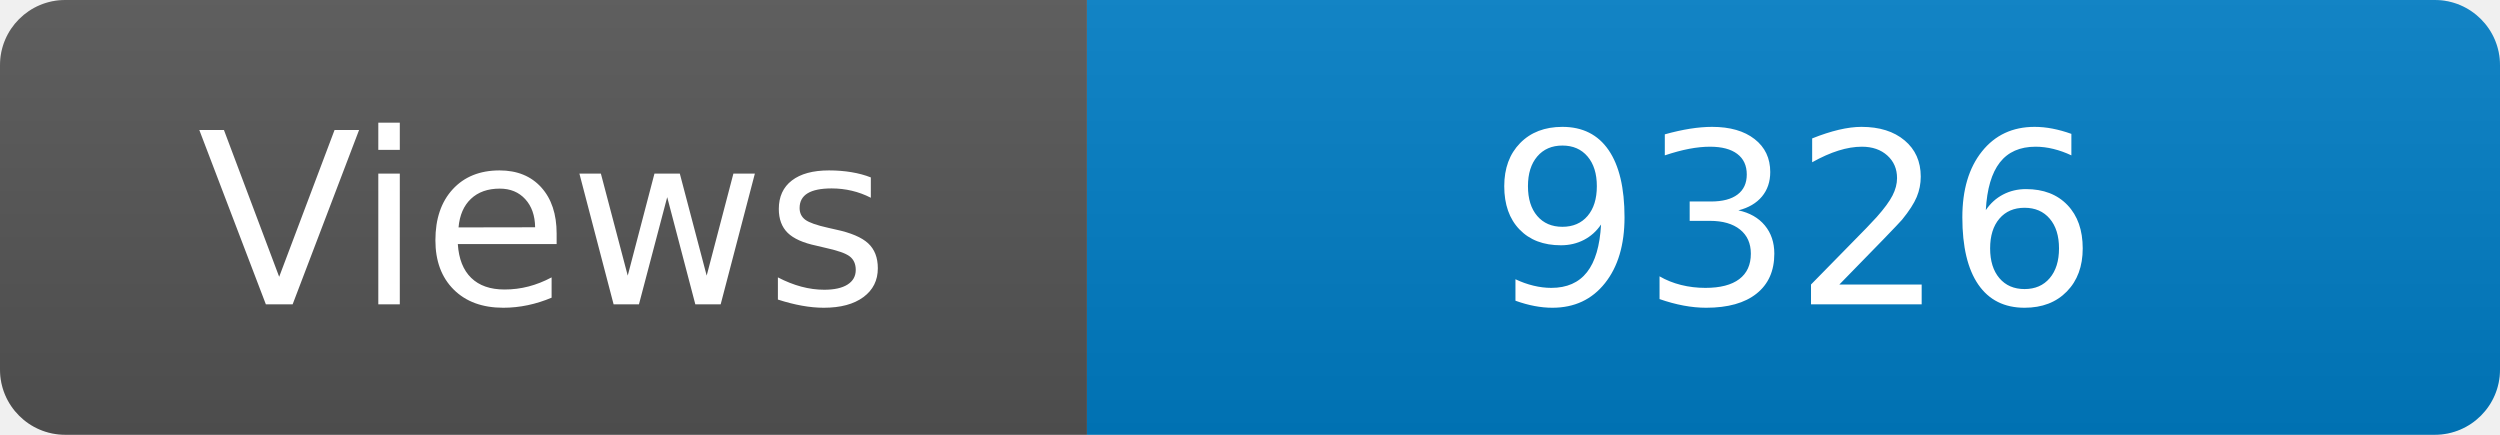
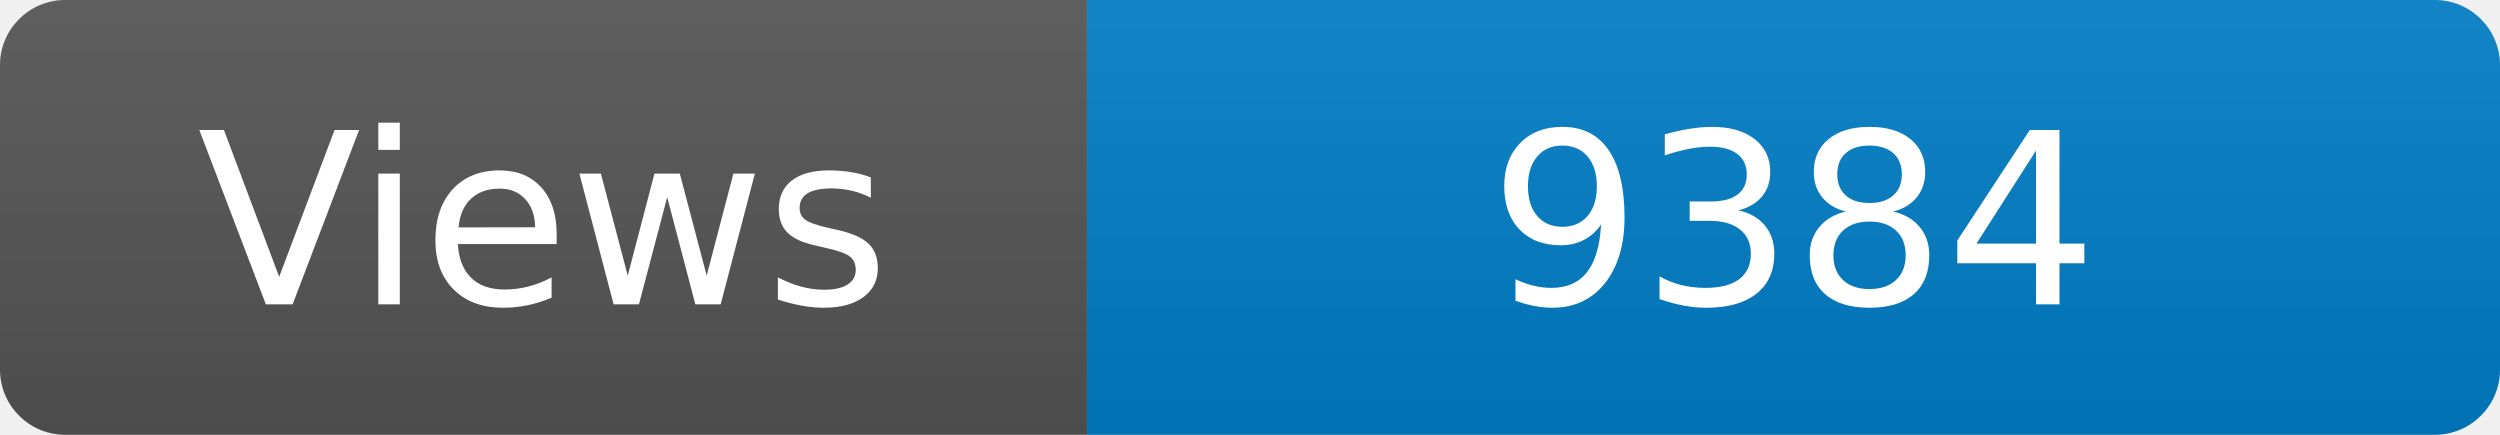
<svg xmlns="http://www.w3.org/2000/svg" width="115" height="20" role="img" aria-label="Maintained?: yes">
  <linearGradient id="s" x2="0" y2="100%">
    <stop offset="0" stop-color="#bbb" stop-opacity=".1" />
    <stop offset="1" stop-opacity=".1" />
  </linearGradient>
  <clipPath id="r">
    <rect width="115" height="20" rx="3" fill="#fff" />
  </clipPath>
  <g clip-path="url(#r)">
    <rect width="50" height="20" fill="#555" />
    <rect x="50" width="160" height="20" fill="#007ec6" />
    <rect width="115" height="20" fill="url(#s)" />
  </g>
  <g fill="#fff" text-anchor="middle" font-family="Verdana,Geneva,DejaVu Sans,sans-serif" font-size="110">
    <text x="250" y="140" transform="scale(.1)" fill="#fff">Views</text>
-     <text x="825" y="140" transform="scale(.1)" fill="#fff">9326</text>
+     <text x="825" y="140" transform="scale(.1)" fill="#fff">9384</text>
  </g>
</svg>
